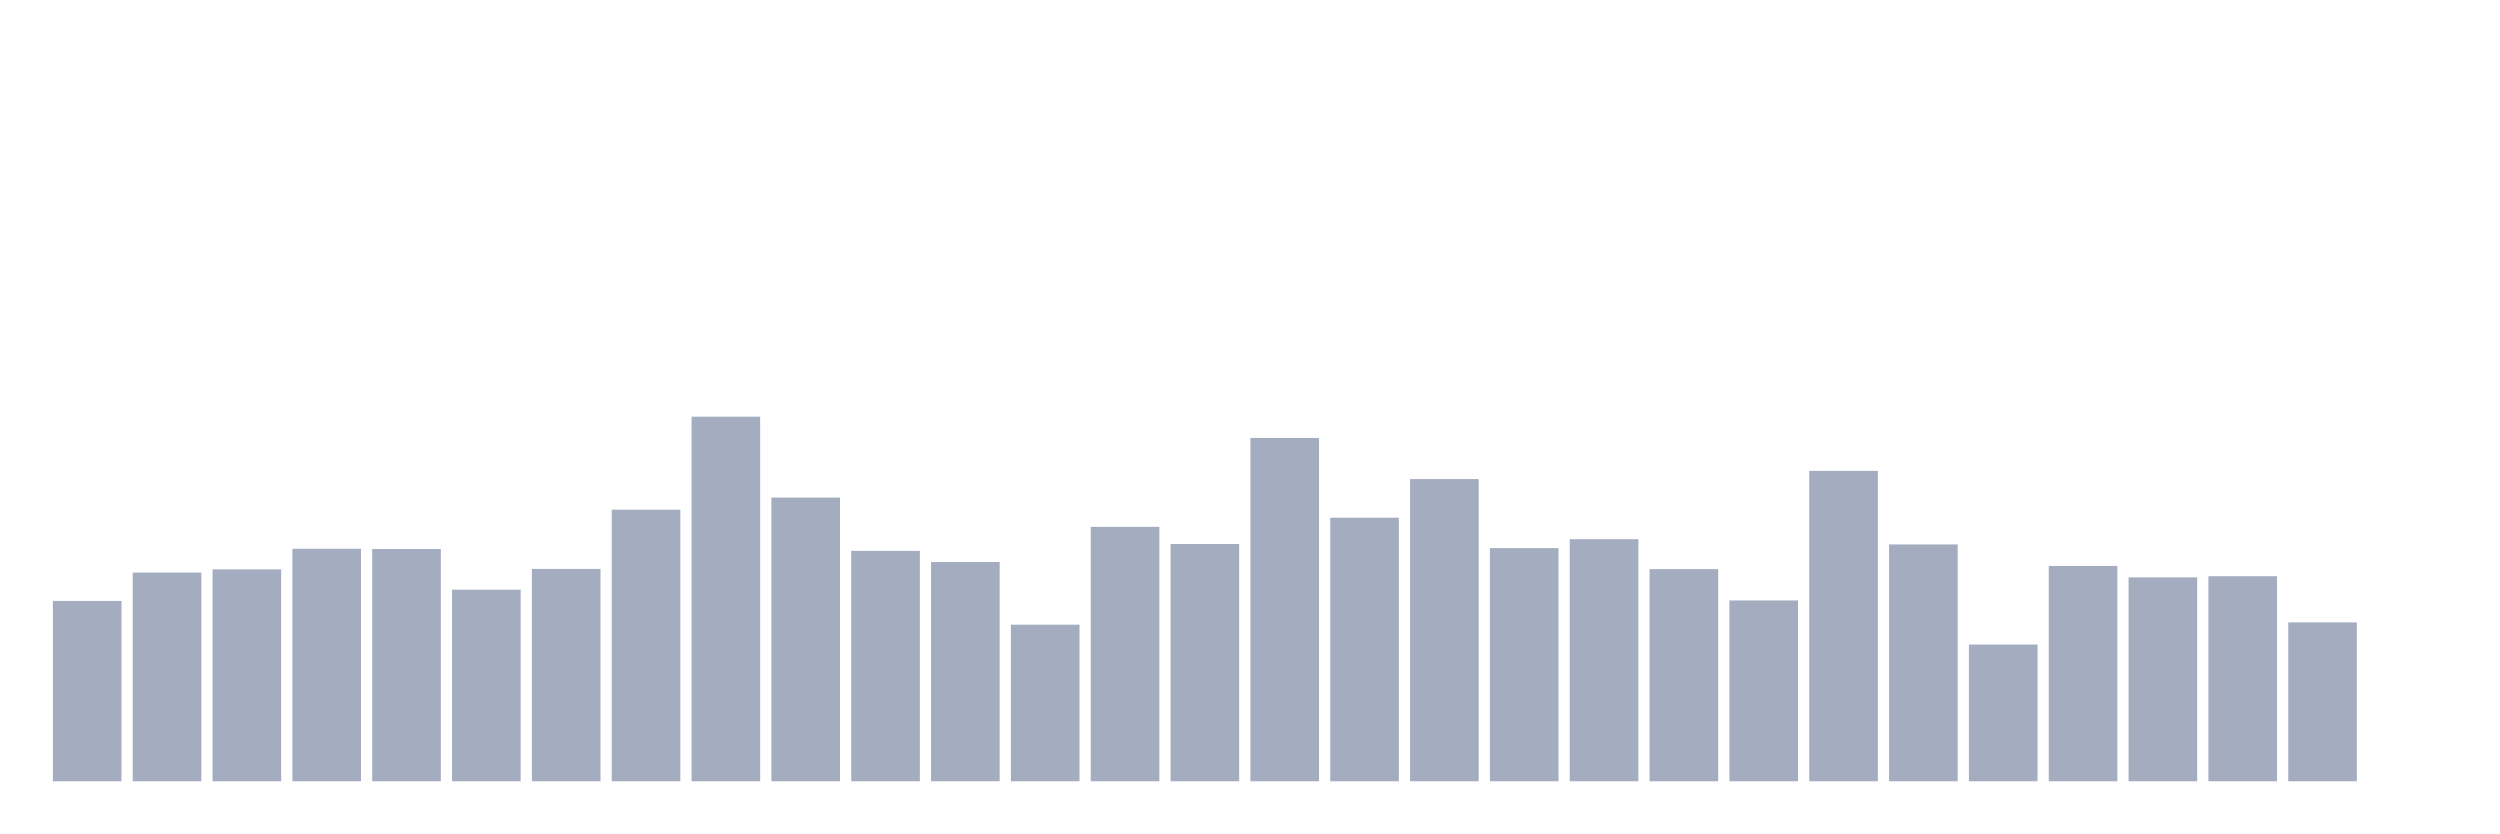
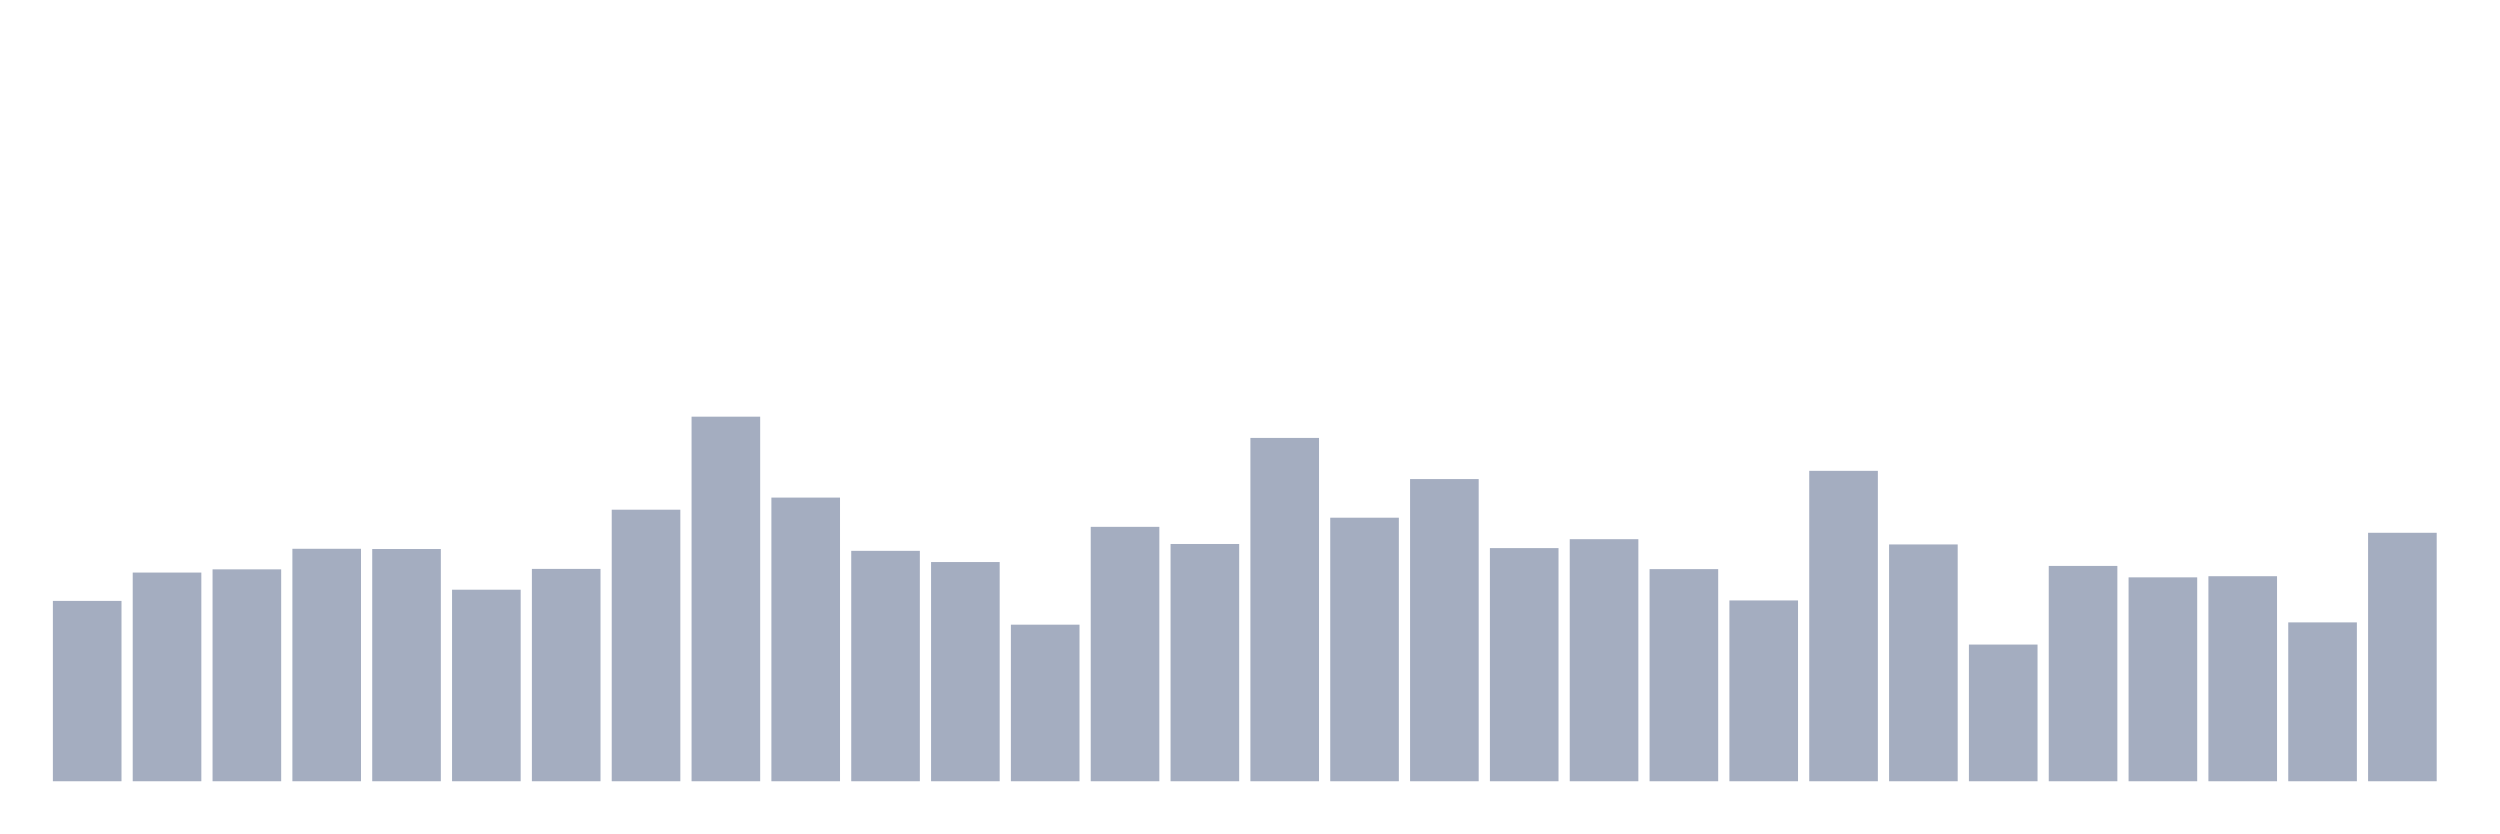
<svg xmlns="http://www.w3.org/2000/svg" viewBox="0 0 480 160">
  <g transform="translate(10,10)">
    <rect class="bar" x="0.153" width="13.175" y="105.373" height="34.627" fill="rgb(164,173,192)" />
    <rect class="bar" x="15.482" width="13.175" y="99.931" height="40.069" fill="rgb(164,173,192)" />
    <rect class="bar" x="30.81" width="13.175" y="99.317" height="40.683" fill="rgb(164,173,192)" />
    <rect class="bar" x="46.138" width="13.175" y="95.367" height="44.633" fill="rgb(164,173,192)" />
    <rect class="bar" x="61.466" width="13.175" y="95.411" height="44.589" fill="rgb(164,173,192)" />
    <rect class="bar" x="76.794" width="13.175" y="103.223" height="36.777" fill="rgb(164,173,192)" />
    <rect class="bar" x="92.123" width="13.175" y="99.229" height="40.771" fill="rgb(164,173,192)" />
    <rect class="bar" x="107.451" width="13.175" y="87.862" height="52.138" fill="rgb(164,173,192)" />
    <rect class="bar" x="122.779" width="13.175" y="70" height="70" fill="rgb(164,173,192)" />
    <rect class="bar" x="138.107" width="13.175" y="85.536" height="54.464" fill="rgb(164,173,192)" />
    <rect class="bar" x="153.436" width="13.175" y="95.762" height="44.238" fill="rgb(164,173,192)" />
    <rect class="bar" x="168.764" width="13.175" y="97.912" height="42.088" fill="rgb(164,173,192)" />
    <rect class="bar" x="184.092" width="13.175" y="109.937" height="30.063" fill="rgb(164,173,192)" />
    <rect class="bar" x="199.42" width="13.175" y="91.154" height="48.846" fill="rgb(164,173,192)" />
    <rect class="bar" x="214.748" width="13.175" y="94.445" height="45.555" fill="rgb(164,173,192)" />
    <rect class="bar" x="230.077" width="13.175" y="74.082" height="65.918" fill="rgb(164,173,192)" />
    <rect class="bar" x="245.405" width="13.175" y="89.398" height="50.602" fill="rgb(164,173,192)" />
    <rect class="bar" x="260.733" width="13.175" y="81.981" height="58.019" fill="rgb(164,173,192)" />
    <rect class="bar" x="276.061" width="13.175" y="95.235" height="44.765" fill="rgb(164,173,192)" />
    <rect class="bar" x="291.39" width="13.175" y="93.524" height="46.476" fill="rgb(164,173,192)" />
    <rect class="bar" x="306.718" width="13.175" y="99.273" height="40.727" fill="rgb(164,173,192)" />
    <rect class="bar" x="322.046" width="13.175" y="105.285" height="34.715" fill="rgb(164,173,192)" />
    <rect class="bar" x="337.374" width="13.175" y="80.401" height="59.599" fill="rgb(164,173,192)" />
    <rect class="bar" x="352.702" width="13.175" y="94.533" height="45.467" fill="rgb(164,173,192)" />
    <rect class="bar" x="368.031" width="13.175" y="113.755" height="26.245" fill="rgb(164,173,192)" />
    <rect class="bar" x="383.359" width="13.175" y="98.658" height="41.342" fill="rgb(164,173,192)" />
    <rect class="bar" x="398.687" width="13.175" y="100.853" height="39.147" fill="rgb(164,173,192)" />
    <rect class="bar" x="414.015" width="13.175" y="100.633" height="39.367" fill="rgb(164,173,192)" />
    <rect class="bar" x="429.344" width="13.175" y="109.498" height="30.502" fill="rgb(164,173,192)" />
-     <rect class="bar" x="444.672" width="13.175" y="140" height="0" fill="rgb(164,173,192)" />
+     <rect class="bar" x="444.672" width="13.175" y="92.295" height="47.705" fill="rgb(164,173,192)" />
  </g>
</svg>
